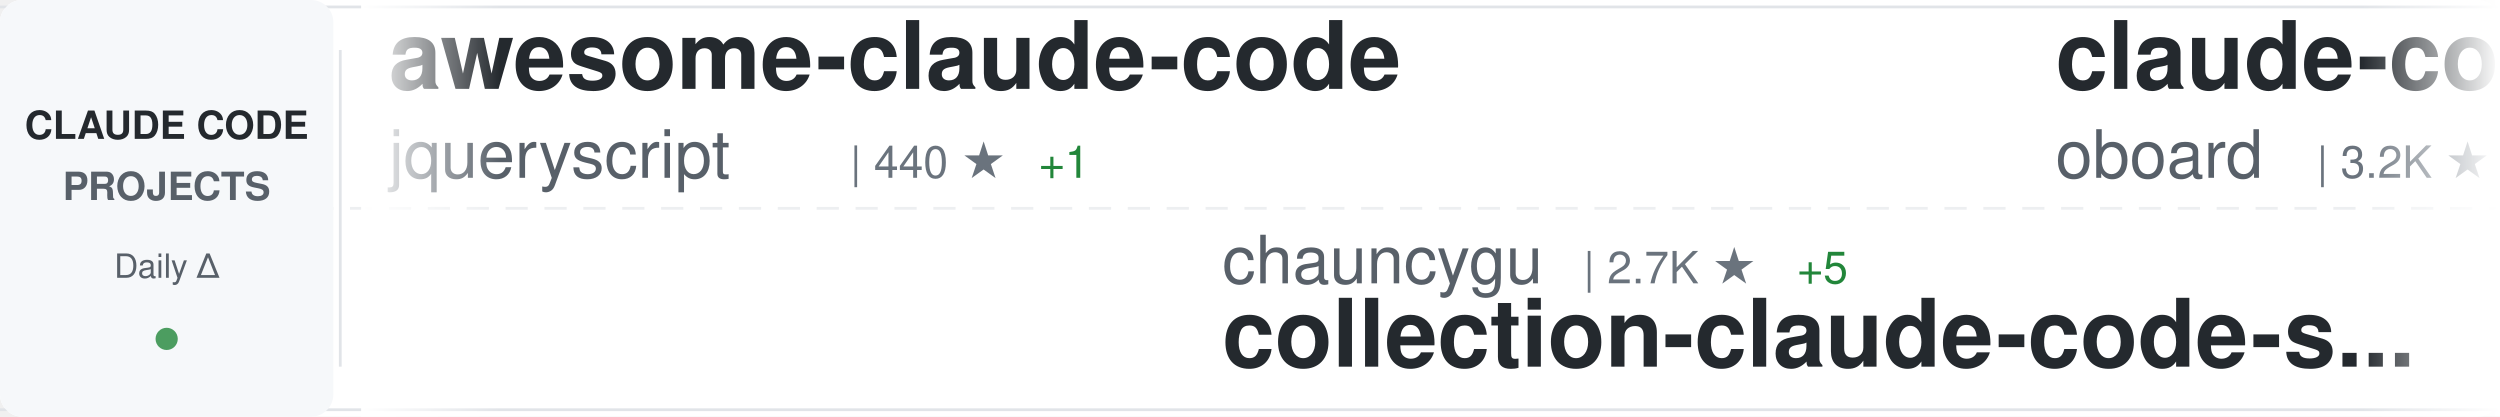
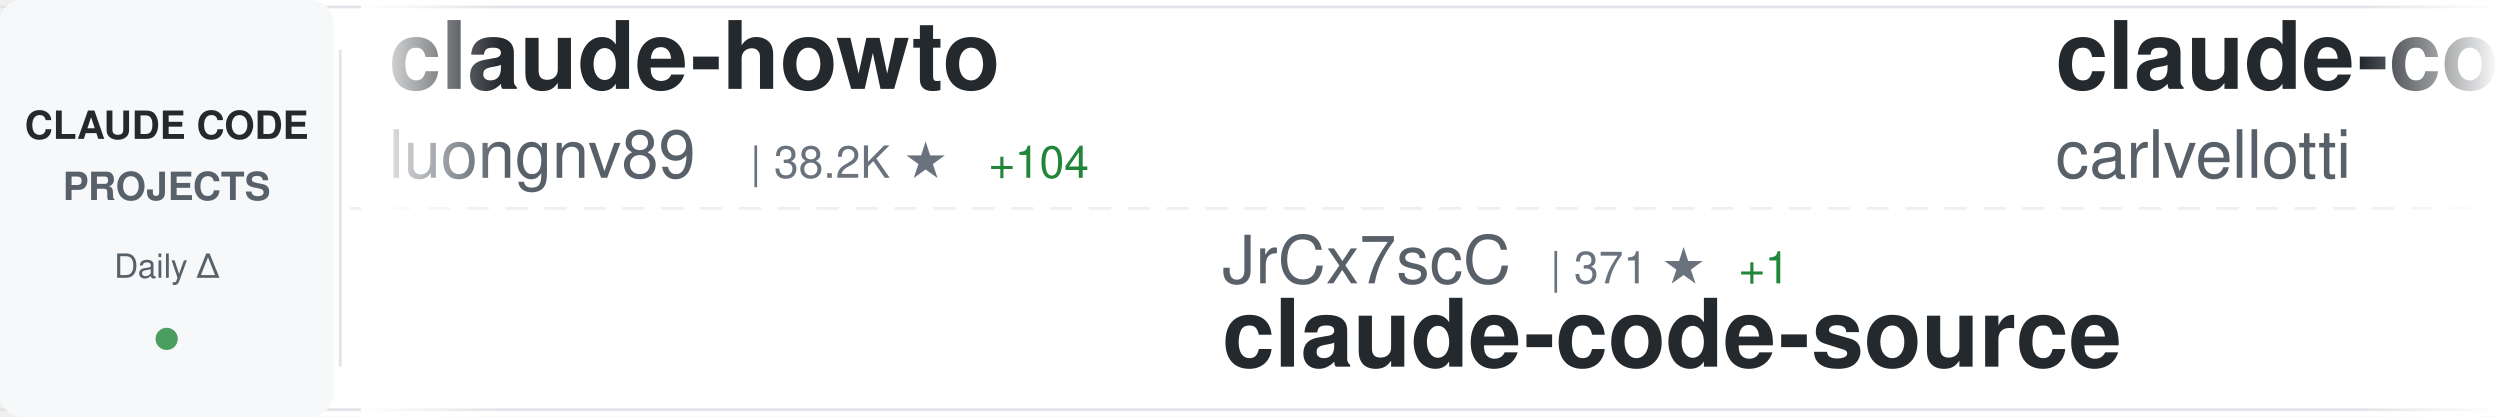
<svg xmlns="http://www.w3.org/2000/svg" width="900" height="150">
  <defs>
    <linearGradient id="awesomeLeftFade" x1="0%" y1="0%" x2="100%" y2="0%">
      <stop offset="0%" style="stop-color:#ffffff;stop-opacity:1" />
      <stop offset="100%" style="stop-color:#ffffff;stop-opacity:0" />
    </linearGradient>
    <linearGradient id="awesomeRightFade" x1="0%" y1="0%" x2="100%" y2="0%">
      <stop offset="0%" style="stop-color:#ffffff;stop-opacity:0" />
      <stop offset="100%" style="stop-color:#ffffff;stop-opacity:1" />
    </linearGradient>
  </defs>
  <rect width="900" height="150" fill="#ffffff" rx="8" />
  <rect x="0" y="2" width="900" height="1" fill="#e1e4e8" />
  <rect x="0" y="147" width="900" height="1" fill="#e1e4e8" />
  <line x1="0" y1="75" x2="900" y2="75" stroke="#e1e4e8" stroke-width="1" stroke-dasharray="8 6" opacity="0.6" />
  <rect x="0" y="0" width="120" height="150" fill="#f6f8fa" rx="8" />
  <text x="60" y="50" font-family="-apple-system, BlinkMacSystemFont, 'Segoe UI', Helvetica, Arial, sans-serif" font-size="14" font-weight="600" fill="#24292e" text-anchor="middle">CLAUDE CODE</text>
  <text x="60" y="72" font-family="-apple-system, BlinkMacSystemFont, 'Segoe UI', Helvetica, Arial, sans-serif" font-size="14" font-weight="600" fill="#586069" text-anchor="middle">PROJECTS</text>
  <text x="60" y="100" font-family="-apple-system, BlinkMacSystemFont, 'Segoe UI', Helvetica, Arial, sans-serif" font-size="12" font-weight="500" fill="#586069" text-anchor="middle">Daily Δ</text>
  <circle cx="60" cy="122" r="4" fill="#22863a" opacity="0.8" />
  <rect x="122" y="18" width="1" height="114" fill="#e1e4e8" />
  <clipPath id="awesomeTickerClip">
    <rect x="130" y="0" width="770" height="150" />
  </clipPath>
  <g clip-path="url(#awesomeTickerClip)">
    <g id="awesomeTickerItems">
      <animateTransform attributeName="transform" attributeType="XML" type="translate" from="0 0" to="-3000 0" dur="54s" repeatCount="indefinite" />
      <g transform="translate(0, 0)">
-         <text x="140" y="32" font-family="-apple-system, BlinkMacSystemFont, 'Segoe UI', Helvetica, Arial, sans-serif" font-size="34" font-weight="600" fill="#24292e">awesome-claude-code</text>
-         <text x="140" y="64" font-family="-apple-system, BlinkMacSystemFont, 'Segoe UI', Helvetica, Arial, sans-serif" font-size="24" font-weight="400" fill="#586069">jqueryscript</text>
-         <text x="306" y="64" font-family="-apple-system, BlinkMacSystemFont, 'Segoe UI', Helvetica, Arial, sans-serif" font-size="16" font-weight="500" fill="#6a737d">| 440 ★</text>
-         <text x="374" y="64" font-family="-apple-system, BlinkMacSystemFont, 'Segoe UI', Helvetica, Arial, sans-serif" font-size="16" font-weight="500" fill="#22863a"> +1</text>
+         <text x="140" y="32" font-family="-apple-system, BlinkMacSystemFont, 'Segoe UI', Helvetica, Arial, sans-serif" font-size="34" font-weight="600" fill="#24292e">claude-howto</text>
+         <text x="140" y="64" font-family="-apple-system, BlinkMacSystemFont, 'Segoe UI', Helvetica, Arial, sans-serif" font-size="24" font-weight="400" fill="#586069">luongnv89</text>
+         <text x="270" y="64" font-family="-apple-system, BlinkMacSystemFont, 'Segoe UI', Helvetica, Arial, sans-serif" font-size="16" font-weight="500" fill="#6a737d">| 38.2K ★</text>
+         <text x="356" y="64" font-family="-apple-system, BlinkMacSystemFont, 'Segoe UI', Helvetica, Arial, sans-serif" font-size="16" font-weight="500" fill="#22863a"> +104</text>
      </g>
      <g transform="translate(300, 0)">
-         <text x="140" y="102" font-family="-apple-system, BlinkMacSystemFont, 'Segoe UI', Helvetica, Arial, sans-serif" font-size="24" font-weight="400" fill="#586069">chauncygu</text>
-         <text x="270" y="102" font-family="-apple-system, BlinkMacSystemFont, 'Segoe UI', Helvetica, Arial, sans-serif" font-size="16" font-weight="500" fill="#6a737d">| 2.7K ★</text>
-         <text x="347" y="102" font-family="-apple-system, BlinkMacSystemFont, 'Segoe UI', Helvetica, Arial, sans-serif" font-size="16" font-weight="500" fill="#22863a"> +5</text>
-         <text x="140" y="132" font-family="-apple-system, BlinkMacSystemFont, 'Segoe UI', Helvetica, Arial, sans-serif" font-size="34" font-weight="600" fill="#24292e">collection-claude-code-s...</text>
+         <text x="140" y="102" font-family="-apple-system, BlinkMacSystemFont, 'Segoe UI', Helvetica, Arial, sans-serif" font-size="24" font-weight="400" fill="#586069">JrCx7scC</text>
+         <text x="258" y="102" font-family="-apple-system, BlinkMacSystemFont, 'Segoe UI', Helvetica, Arial, sans-serif" font-size="16" font-weight="500" fill="#6a737d">| 371 ★</text>
+         <text x="326" y="102" font-family="-apple-system, BlinkMacSystemFont, 'Segoe UI', Helvetica, Arial, sans-serif" font-size="16" font-weight="500" fill="#22863a"> +1</text>
+         <text x="140" y="132" font-family="-apple-system, BlinkMacSystemFont, 'Segoe UI', Helvetica, Arial, sans-serif" font-size="34" font-weight="600" fill="#24292e">claude-code-source</text>
      </g>
      <g transform="translate(600, 0)">
-         <text x="140" y="32" font-family="-apple-system, BlinkMacSystemFont, 'Segoe UI', Helvetica, Arial, sans-serif" font-size="34" font-weight="600" fill="#24292e">claude-code-rev</text>
-         <text x="140" y="64" font-family="-apple-system, BlinkMacSystemFont, 'Segoe UI', Helvetica, Arial, sans-serif" font-size="24" font-weight="400" fill="#586069">oboard</text>
-         <text x="234" y="64" font-family="-apple-system, BlinkMacSystemFont, 'Segoe UI', Helvetica, Arial, sans-serif" font-size="16" font-weight="500" fill="#6a737d">| 3.2K ★</text>
-         <text x="311" y="64" font-family="-apple-system, BlinkMacSystemFont, 'Segoe UI', Helvetica, Arial, sans-serif" font-size="16" font-weight="500" fill="#22863a"> +3</text>
+         <text x="140" y="32" font-family="-apple-system, BlinkMacSystemFont, 'Segoe UI', Helvetica, Arial, sans-serif" font-size="34" font-weight="600" fill="#24292e">claude-code-pm-course</text>
+         <text x="140" y="64" font-family="-apple-system, BlinkMacSystemFont, 'Segoe UI', Helvetica, Arial, sans-serif" font-size="24" font-weight="400" fill="#586069">carlvellotti</text>
+         <text x="306" y="64" font-family="-apple-system, BlinkMacSystemFont, 'Segoe UI', Helvetica, Arial, sans-serif" font-size="16" font-weight="500" fill="#6a737d">| 2.1K ★</text>
+         <text x="383" y="64" font-family="-apple-system, BlinkMacSystemFont, 'Segoe UI', Helvetica, Arial, sans-serif" font-size="16" font-weight="500" fill="#22863a"> +1</text>
      </g>
      <g transform="translate(900, 0)">
-         <text x="140" y="102" font-family="-apple-system, BlinkMacSystemFont, 'Segoe UI', Helvetica, Arial, sans-serif" font-size="24" font-weight="400" fill="#586069">musistudio</text>
-         <text x="282" y="102" font-family="-apple-system, BlinkMacSystemFont, 'Segoe UI', Helvetica, Arial, sans-serif" font-size="16" font-weight="500" fill="#6a737d">| 35.3K ★</text>
-         <text x="368" y="102" font-family="-apple-system, BlinkMacSystemFont, 'Segoe UI', Helvetica, Arial, sans-serif" font-size="16" font-weight="500" fill="#22863a"> +30</text>
-         <text x="140" y="132" font-family="-apple-system, BlinkMacSystemFont, 'Segoe UI', Helvetica, Arial, sans-serif" font-size="34" font-weight="600" fill="#24292e">claude-code-router</text>
+         <text x="140" y="102" font-family="-apple-system, BlinkMacSystemFont, 'Segoe UI', Helvetica, Arial, sans-serif" font-size="24" font-weight="400" fill="#586069">Maciek-roboblog</text>
+         <text x="342" y="102" font-family="-apple-system, BlinkMacSystemFont, 'Segoe UI', Helvetica, Arial, sans-serif" font-size="16" font-weight="500" fill="#6a737d">| 8.3K ★</text>
+         <text x="419" y="102" font-family="-apple-system, BlinkMacSystemFont, 'Segoe UI', Helvetica, Arial, sans-serif" font-size="16" font-weight="500" fill="#22863a"> +5</text>
+         <text x="140" y="132" font-family="-apple-system, BlinkMacSystemFont, 'Segoe UI', Helvetica, Arial, sans-serif" font-size="34" font-weight="600" fill="#24292e">Claude-Code-Usage-Monito...</text>
      </g>
      <g transform="translate(1200, 0)">
-         <text x="140" y="32" font-family="-apple-system, BlinkMacSystemFont, 'Segoe UI', Helvetica, Arial, sans-serif" font-size="34" font-weight="600" fill="#24292e">ClaudeCodeAgents</text>
-         <text x="140" y="64" font-family="-apple-system, BlinkMacSystemFont, 'Segoe UI', Helvetica, Arial, sans-serif" font-size="24" font-weight="400" fill="#586069">darcyegb</text>
-         <text x="258" y="64" font-family="-apple-system, BlinkMacSystemFont, 'Segoe UI', Helvetica, Arial, sans-serif" font-size="16" font-weight="500" fill="#6a737d">| 733 ★</text>
-         <text x="326" y="64" font-family="-apple-system, BlinkMacSystemFont, 'Segoe UI', Helvetica, Arial, sans-serif" font-size="16" font-weight="500" fill="#22863a"> +1</text>
+         <text x="140" y="32" font-family="-apple-system, BlinkMacSystemFont, 'Segoe UI', Helvetica, Arial, sans-serif" font-size="34" font-weight="600" fill="#24292e">claude-code-workflows</text>
+         <text x="140" y="64" font-family="-apple-system, BlinkMacSystemFont, 'Segoe UI', Helvetica, Arial, sans-serif" font-size="24" font-weight="400" fill="#586069">OneRedOak</text>
+         <text x="270" y="64" font-family="-apple-system, BlinkMacSystemFont, 'Segoe UI', Helvetica, Arial, sans-serif" font-size="16" font-weight="500" fill="#6a737d">| 3.8K ★</text>
+         <text x="347" y="64" font-family="-apple-system, BlinkMacSystemFont, 'Segoe UI', Helvetica, Arial, sans-serif" font-size="16" font-weight="500" fill="#22863a"> +1</text>
      </g>
      <g transform="translate(1500, 0)">
-         <text x="140" y="102" font-family="-apple-system, BlinkMacSystemFont, 'Segoe UI', Helvetica, Arial, sans-serif" font-size="24" font-weight="400" fill="#586069">edmund-io</text>
-         <text x="270" y="102" font-family="-apple-system, BlinkMacSystemFont, 'Segoe UI', Helvetica, Arial, sans-serif" font-size="16" font-weight="500" fill="#6a737d">| 1.5K ★</text>
-         <text x="347" y="102" font-family="-apple-system, BlinkMacSystemFont, 'Segoe UI', Helvetica, Arial, sans-serif" font-size="16" font-weight="500" fill="#22863a"> +1</text>
-         <text x="140" y="132" font-family="-apple-system, BlinkMacSystemFont, 'Segoe UI', Helvetica, Arial, sans-serif" font-size="34" font-weight="600" fill="#24292e">edmunds-claude-code</text>
+         <text x="140" y="102" font-family="-apple-system, BlinkMacSystemFont, 'Segoe UI', Helvetica, Arial, sans-serif" font-size="24" font-weight="400" fill="#586069">ghuntley</text>
+         <text x="258" y="102" font-family="-apple-system, BlinkMacSystemFont, 'Segoe UI', Helvetica, Arial, sans-serif" font-size="16" font-weight="500" fill="#6a737d">| 986 ★</text>
+         <text x="140" y="132" font-family="-apple-system, BlinkMacSystemFont, 'Segoe UI', Helvetica, Arial, sans-serif" font-size="34" font-weight="600" fill="#24292e">claude-code-source-code-...</text>
      </g>
      <g transform="translate(1800, 0)">
-         <text x="140" y="32" font-family="-apple-system, BlinkMacSystemFont, 'Segoe UI', Helvetica, Arial, sans-serif" font-size="34" font-weight="600" fill="#24292e">claude-code-book</text>
-         <text x="140" y="64" font-family="-apple-system, BlinkMacSystemFont, 'Segoe UI', Helvetica, Arial, sans-serif" font-size="24" font-weight="400" fill="#586069">lintsinghua</text>
-         <text x="294" y="64" font-family="-apple-system, BlinkMacSystemFont, 'Segoe UI', Helvetica, Arial, sans-serif" font-size="16" font-weight="500" fill="#6a737d">| 3.7K ★</text>
-         <text x="371" y="64" font-family="-apple-system, BlinkMacSystemFont, 'Segoe UI', Helvetica, Arial, sans-serif" font-size="16" font-weight="500" fill="#22863a"> +17</text>
+         <text x="140" y="32" font-family="-apple-system, BlinkMacSystemFont, 'Segoe UI', Helvetica, Arial, sans-serif" font-size="34" font-weight="600" fill="#24292e">claude-code-guide</text>
+         <text x="140" y="64" font-family="-apple-system, BlinkMacSystemFont, 'Segoe UI', Helvetica, Arial, sans-serif" font-size="24" font-weight="400" fill="#586069">zebbern</text>
+         <text x="246" y="64" font-family="-apple-system, BlinkMacSystemFont, 'Segoe UI', Helvetica, Arial, sans-serif" font-size="16" font-weight="500" fill="#6a737d">| 4.3K ★</text>
+         <text x="323" y="64" font-family="-apple-system, BlinkMacSystemFont, 'Segoe UI', Helvetica, Arial, sans-serif" font-size="16" font-weight="500" fill="#22863a"> +2</text>
      </g>
      <g transform="translate(2100, 0)">
-         <text x="140" y="102" font-family="-apple-system, BlinkMacSystemFont, 'Segoe UI', Helvetica, Arial, sans-serif" font-size="24" font-weight="400" fill="#586069">davila7</text>
-         <text x="246" y="102" font-family="-apple-system, BlinkMacSystemFont, 'Segoe UI', Helvetica, Arial, sans-serif" font-size="16" font-weight="500" fill="#6a737d">| 28.3K ★</text>
-         <text x="332" y="102" font-family="-apple-system, BlinkMacSystemFont, 'Segoe UI', Helvetica, Arial, sans-serif" font-size="16" font-weight="500" fill="#22863a"> +23</text>
-         <text x="140" y="132" font-family="-apple-system, BlinkMacSystemFont, 'Segoe UI', Helvetica, Arial, sans-serif" font-size="34" font-weight="600" fill="#24292e">claude-code-templates</text>
+         <text x="140" y="102" font-family="-apple-system, BlinkMacSystemFont, 'Segoe UI', Helvetica, Arial, sans-serif" font-size="24" font-weight="400" fill="#586069">darcyegb</text>
+         <text x="258" y="102" font-family="-apple-system, BlinkMacSystemFont, 'Segoe UI', Helvetica, Arial, sans-serif" font-size="16" font-weight="500" fill="#6a737d">| 733 ★</text>
+         <text x="326" y="102" font-family="-apple-system, BlinkMacSystemFont, 'Segoe UI', Helvetica, Arial, sans-serif" font-size="16" font-weight="500" fill="#22863a"> +1</text>
+         <text x="140" y="132" font-family="-apple-system, BlinkMacSystemFont, 'Segoe UI', Helvetica, Arial, sans-serif" font-size="34" font-weight="600" fill="#24292e">ClaudeCodeAgents</text>
      </g>
      <g transform="translate(2400, 0)">
-         <text x="140" y="32" font-family="-apple-system, BlinkMacSystemFont, 'Segoe UI', Helvetica, Arial, sans-serif" font-size="34" font-weight="600" fill="#24292e">claude-code-local</text>
-         <text x="140" y="64" font-family="-apple-system, BlinkMacSystemFont, 'Segoe UI', Helvetica, Arial, sans-serif" font-size="24" font-weight="400" fill="#586069">nicedreamzapp</text>
-         <text x="318" y="64" font-family="-apple-system, BlinkMacSystemFont, 'Segoe UI', Helvetica, Arial, sans-serif" font-size="16" font-weight="500" fill="#6a737d">| 2.8K ★</text>
-         <text x="395" y="64" font-family="-apple-system, BlinkMacSystemFont, 'Segoe UI', Helvetica, Arial, sans-serif" font-size="16" font-weight="500" fill="#22863a"> +8</text>
+         <text x="140" y="32" font-family="-apple-system, BlinkMacSystemFont, 'Segoe UI', Helvetica, Arial, sans-serif" font-size="34" font-weight="600" fill="#24292e">Claude-Code-Source-Study</text>
+         <text x="140" y="64" font-family="-apple-system, BlinkMacSystemFont, 'Segoe UI', Helvetica, Arial, sans-serif" font-size="24" font-weight="400" fill="#586069">luyao618</text>
+         <text x="258" y="64" font-family="-apple-system, BlinkMacSystemFont, 'Segoe UI', Helvetica, Arial, sans-serif" font-size="16" font-weight="500" fill="#6a737d">| 1.6K ★</text>
+         <text x="335" y="64" font-family="-apple-system, BlinkMacSystemFont, 'Segoe UI', Helvetica, Arial, sans-serif" font-size="16" font-weight="500" fill="#22863a"> +2</text>
      </g>
      <g transform="translate(2700, 0)">
-         <text x="140" y="102" font-family="-apple-system, BlinkMacSystemFont, 'Segoe UI', Helvetica, Arial, sans-serif" font-size="24" font-weight="400" fill="#586069">OrcaWhisper</text>
-         <text x="294" y="102" font-family="-apple-system, BlinkMacSystemFont, 'Segoe UI', Helvetica, Arial, sans-serif" font-size="16" font-weight="500" fill="#6a737d">| 79 ★</text>
-         <text x="140" y="132" font-family="-apple-system, BlinkMacSystemFont, 'Segoe UI', Helvetica, Arial, sans-serif" font-size="34" font-weight="600" fill="#24292e">Claude-Code</text>
+         <text x="140" y="102" font-family="-apple-system, BlinkMacSystemFont, 'Segoe UI', Helvetica, Arial, sans-serif" font-size="24" font-weight="400" fill="#586069">Piebald-AI</text>
+         <text x="282" y="102" font-family="-apple-system, BlinkMacSystemFont, 'Segoe UI', Helvetica, Arial, sans-serif" font-size="16" font-weight="500" fill="#6a737d">| 11.4K ★</text>
+         <text x="368" y="102" font-family="-apple-system, BlinkMacSystemFont, 'Segoe UI', Helvetica, Arial, sans-serif" font-size="16" font-weight="500" fill="#22863a"> +34</text>
+         <text x="140" y="132" font-family="-apple-system, BlinkMacSystemFont, 'Segoe UI', Helvetica, Arial, sans-serif" font-size="34" font-weight="600" fill="#24292e">claude-code-system-promp...</text>
      </g>
      <g transform="translate(3000, 0)">
-         <text x="140" y="32" font-family="-apple-system, BlinkMacSystemFont, 'Segoe UI', Helvetica, Arial, sans-serif" font-size="34" font-weight="600" fill="#24292e">awesome-claude-code</text>
-         <text x="140" y="64" font-family="-apple-system, BlinkMacSystemFont, 'Segoe UI', Helvetica, Arial, sans-serif" font-size="24" font-weight="400" fill="#586069">jqueryscript</text>
-         <text x="306" y="64" font-family="-apple-system, BlinkMacSystemFont, 'Segoe UI', Helvetica, Arial, sans-serif" font-size="16" font-weight="500" fill="#6a737d">| 440 ★</text>
-         <text x="374" y="64" font-family="-apple-system, BlinkMacSystemFont, 'Segoe UI', Helvetica, Arial, sans-serif" font-size="16" font-weight="500" fill="#22863a"> +1</text>
+         <text x="140" y="32" font-family="-apple-system, BlinkMacSystemFont, 'Segoe UI', Helvetica, Arial, sans-serif" font-size="34" font-weight="600" fill="#24292e">claude-howto</text>
+         <text x="140" y="64" font-family="-apple-system, BlinkMacSystemFont, 'Segoe UI', Helvetica, Arial, sans-serif" font-size="24" font-weight="400" fill="#586069">luongnv89</text>
+         <text x="270" y="64" font-family="-apple-system, BlinkMacSystemFont, 'Segoe UI', Helvetica, Arial, sans-serif" font-size="16" font-weight="500" fill="#6a737d">| 38.2K ★</text>
+         <text x="356" y="64" font-family="-apple-system, BlinkMacSystemFont, 'Segoe UI', Helvetica, Arial, sans-serif" font-size="16" font-weight="500" fill="#22863a"> +104</text>
      </g>
      <g transform="translate(3300, 0)">
-         <text x="140" y="102" font-family="-apple-system, BlinkMacSystemFont, 'Segoe UI', Helvetica, Arial, sans-serif" font-size="24" font-weight="400" fill="#586069">chauncygu</text>
-         <text x="270" y="102" font-family="-apple-system, BlinkMacSystemFont, 'Segoe UI', Helvetica, Arial, sans-serif" font-size="16" font-weight="500" fill="#6a737d">| 2.7K ★</text>
-         <text x="347" y="102" font-family="-apple-system, BlinkMacSystemFont, 'Segoe UI', Helvetica, Arial, sans-serif" font-size="16" font-weight="500" fill="#22863a"> +5</text>
-         <text x="140" y="132" font-family="-apple-system, BlinkMacSystemFont, 'Segoe UI', Helvetica, Arial, sans-serif" font-size="34" font-weight="600" fill="#24292e">collection-claude-code-s...</text>
+         <text x="140" y="102" font-family="-apple-system, BlinkMacSystemFont, 'Segoe UI', Helvetica, Arial, sans-serif" font-size="24" font-weight="400" fill="#586069">JrCx7scC</text>
+         <text x="258" y="102" font-family="-apple-system, BlinkMacSystemFont, 'Segoe UI', Helvetica, Arial, sans-serif" font-size="16" font-weight="500" fill="#6a737d">| 371 ★</text>
+         <text x="326" y="102" font-family="-apple-system, BlinkMacSystemFont, 'Segoe UI', Helvetica, Arial, sans-serif" font-size="16" font-weight="500" fill="#22863a"> +1</text>
+         <text x="140" y="132" font-family="-apple-system, BlinkMacSystemFont, 'Segoe UI', Helvetica, Arial, sans-serif" font-size="34" font-weight="600" fill="#24292e">claude-code-source</text>
      </g>
      <g transform="translate(3600, 0)">
-         <text x="140" y="32" font-family="-apple-system, BlinkMacSystemFont, 'Segoe UI', Helvetica, Arial, sans-serif" font-size="34" font-weight="600" fill="#24292e">claude-code-rev</text>
-         <text x="140" y="64" font-family="-apple-system, BlinkMacSystemFont, 'Segoe UI', Helvetica, Arial, sans-serif" font-size="24" font-weight="400" fill="#586069">oboard</text>
-         <text x="234" y="64" font-family="-apple-system, BlinkMacSystemFont, 'Segoe UI', Helvetica, Arial, sans-serif" font-size="16" font-weight="500" fill="#6a737d">| 3.2K ★</text>
-         <text x="311" y="64" font-family="-apple-system, BlinkMacSystemFont, 'Segoe UI', Helvetica, Arial, sans-serif" font-size="16" font-weight="500" fill="#22863a"> +3</text>
+         <text x="140" y="32" font-family="-apple-system, BlinkMacSystemFont, 'Segoe UI', Helvetica, Arial, sans-serif" font-size="34" font-weight="600" fill="#24292e">claude-code-pm-course</text>
+         <text x="140" y="64" font-family="-apple-system, BlinkMacSystemFont, 'Segoe UI', Helvetica, Arial, sans-serif" font-size="24" font-weight="400" fill="#586069">carlvellotti</text>
+         <text x="306" y="64" font-family="-apple-system, BlinkMacSystemFont, 'Segoe UI', Helvetica, Arial, sans-serif" font-size="16" font-weight="500" fill="#6a737d">| 2.1K ★</text>
+         <text x="383" y="64" font-family="-apple-system, BlinkMacSystemFont, 'Segoe UI', Helvetica, Arial, sans-serif" font-size="16" font-weight="500" fill="#22863a"> +1</text>
      </g>
      <g transform="translate(3900, 0)">
-         <text x="140" y="102" font-family="-apple-system, BlinkMacSystemFont, 'Segoe UI', Helvetica, Arial, sans-serif" font-size="24" font-weight="400" fill="#586069">musistudio</text>
-         <text x="282" y="102" font-family="-apple-system, BlinkMacSystemFont, 'Segoe UI', Helvetica, Arial, sans-serif" font-size="16" font-weight="500" fill="#6a737d">| 35.3K ★</text>
-         <text x="368" y="102" font-family="-apple-system, BlinkMacSystemFont, 'Segoe UI', Helvetica, Arial, sans-serif" font-size="16" font-weight="500" fill="#22863a"> +30</text>
-         <text x="140" y="132" font-family="-apple-system, BlinkMacSystemFont, 'Segoe UI', Helvetica, Arial, sans-serif" font-size="34" font-weight="600" fill="#24292e">claude-code-router</text>
+         <text x="140" y="102" font-family="-apple-system, BlinkMacSystemFont, 'Segoe UI', Helvetica, Arial, sans-serif" font-size="24" font-weight="400" fill="#586069">Maciek-roboblog</text>
+         <text x="342" y="102" font-family="-apple-system, BlinkMacSystemFont, 'Segoe UI', Helvetica, Arial, sans-serif" font-size="16" font-weight="500" fill="#6a737d">| 8.3K ★</text>
+         <text x="419" y="102" font-family="-apple-system, BlinkMacSystemFont, 'Segoe UI', Helvetica, Arial, sans-serif" font-size="16" font-weight="500" fill="#22863a"> +5</text>
+         <text x="140" y="132" font-family="-apple-system, BlinkMacSystemFont, 'Segoe UI', Helvetica, Arial, sans-serif" font-size="34" font-weight="600" fill="#24292e">Claude-Code-Usage-Monito...</text>
      </g>
    </g>
  </g>
  <rect x="130" y="0" width="50" height="150" fill="url(#awesomeLeftFade)" />
  <rect x="850" y="0" width="50" height="150" fill="url(#awesomeRightFade)" />
</svg>
